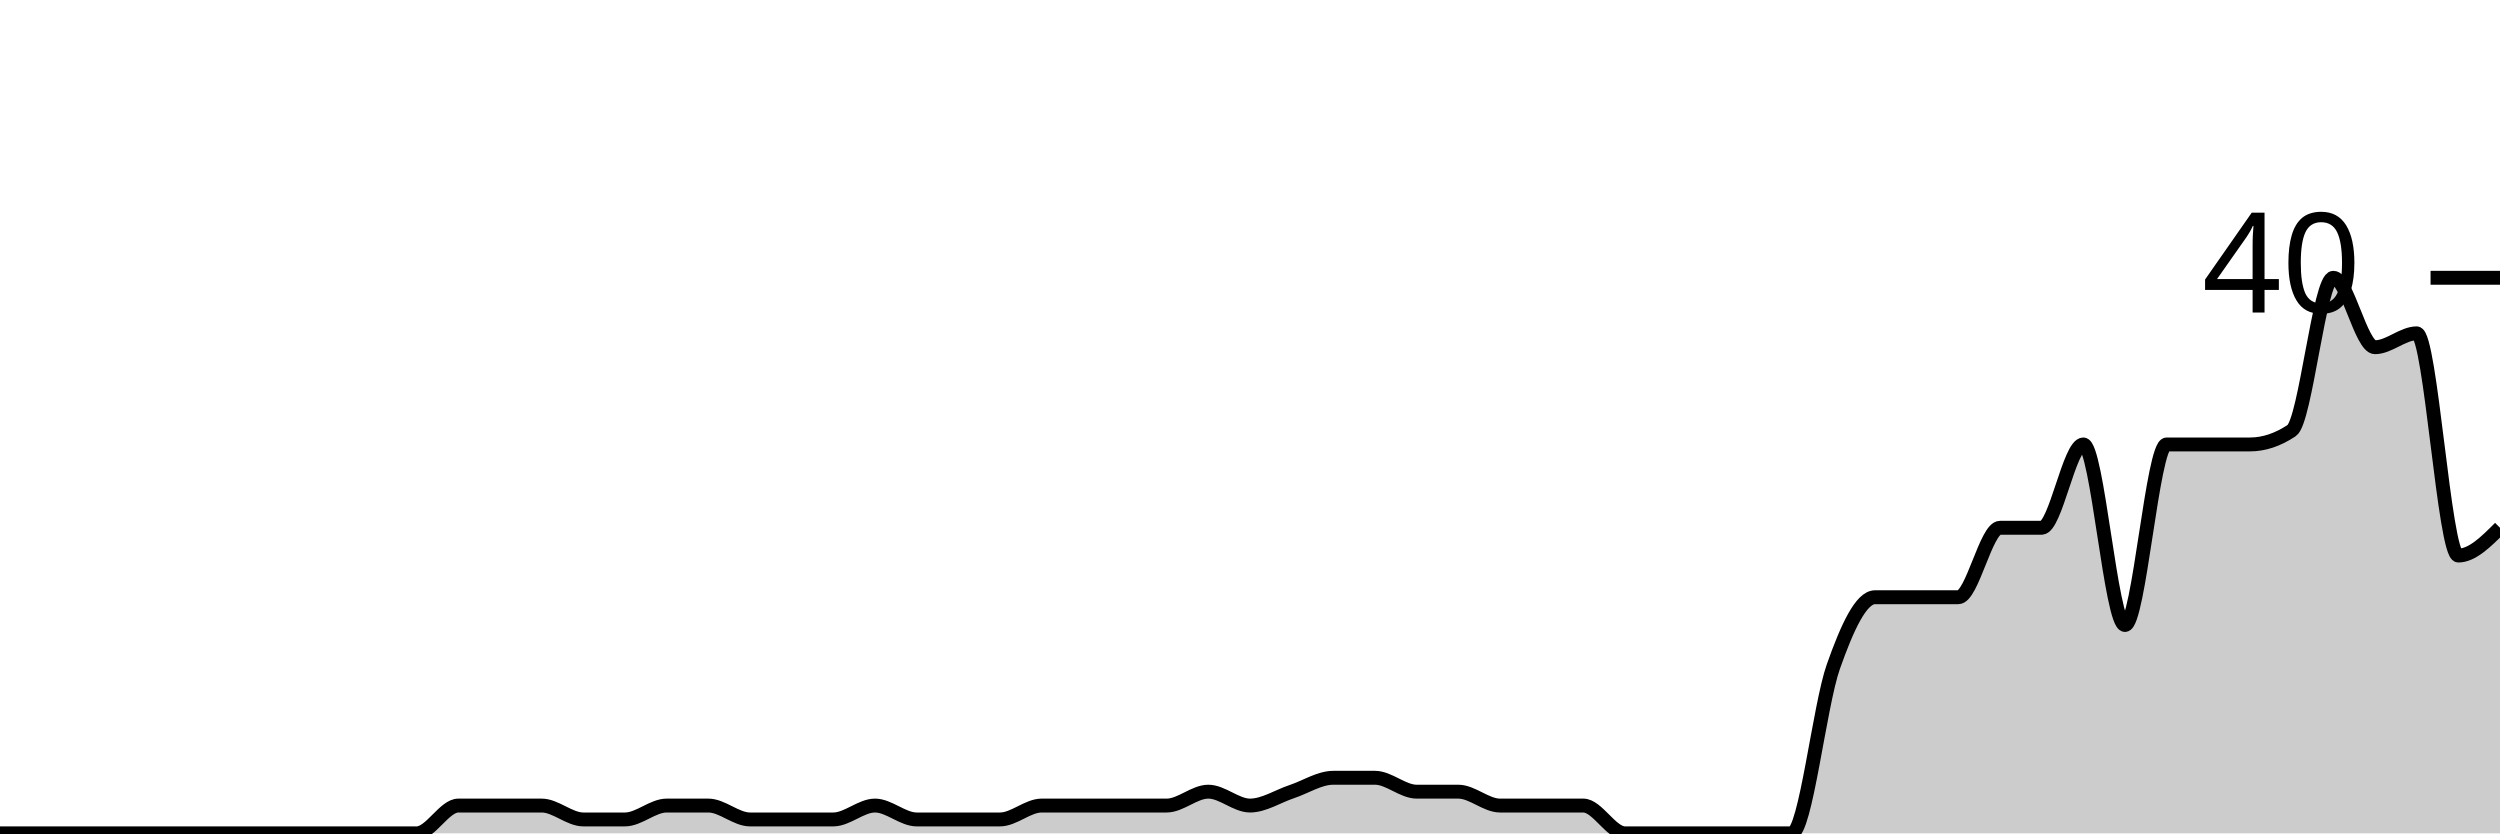
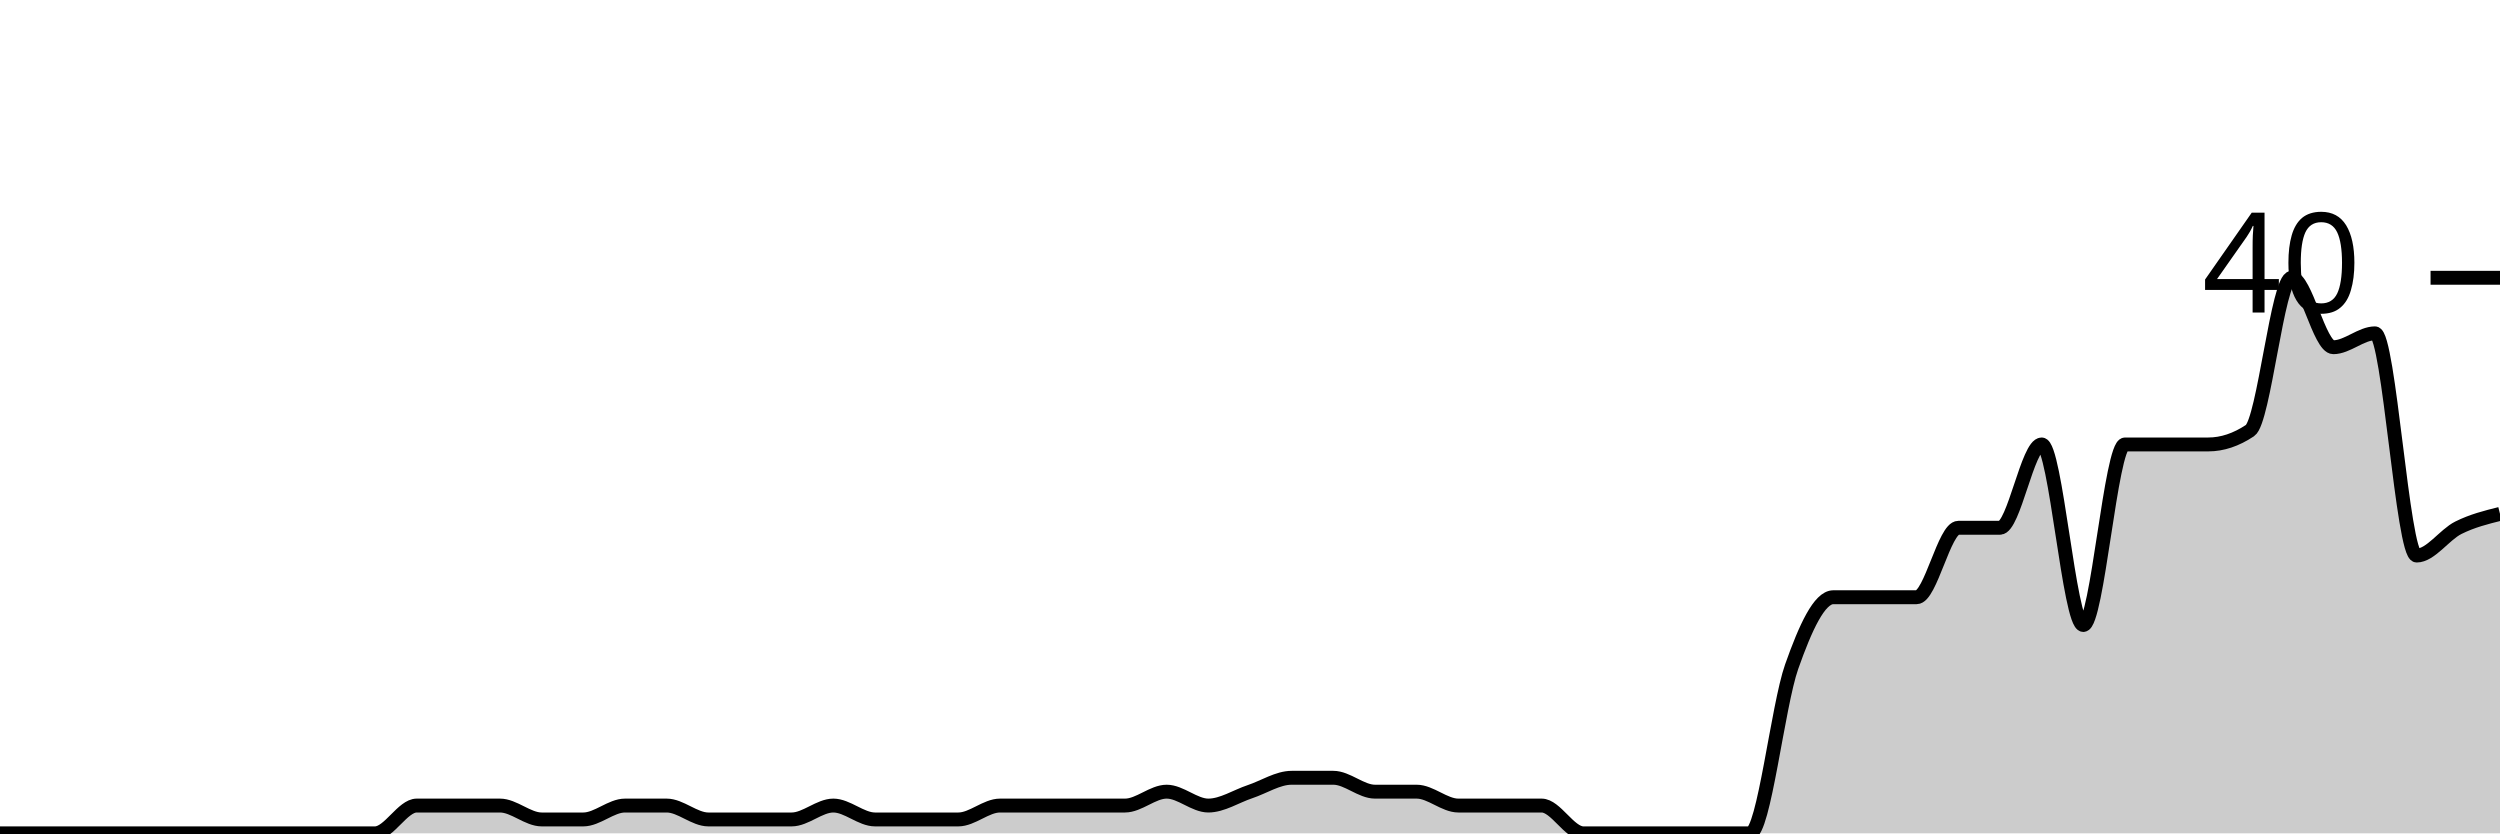
<svg xmlns="http://www.w3.org/2000/svg" viewBox="0 0 180 60">
  <g transform="translate(0,20)">
-     <path class="area" fill="rgba(0, 0, 0, 0.2)" d="M0,40C1,40,2,40,3,40C4,40,5,40,6,40C7,40,8,40,9,40C11,40,13,40,15,40C16,40,17,40,18,40C19,40,20,40,21,40C22,40,23,40,24,40C25,40,26,40,27,40C28,40,29,40,30,40C31,40,32,38,33,38C34,38,35,38,36,38C37,38,38,38,39,38C40,38,41,39,42,39C43,39,44,39,45,39C46,39,47,38,48,38C49,38,50,38,51,38C52,38,53,39,54,39C55,39,56,39,57,39C58,39,59,39,60,39C61,39,62,38,63,38C64,38,65,39,66,39C67,39,68,39,69,39C70,39,71,39,72,39C73,39,74,38,75,38C76,38,77,38,78,38C79,38,80,38,81,38C82,38,83,38,84,38C85,38,86,37,87,37C88,37,89,38,90,38C91,38,92,37.333,93,37C94,36.667,95,36,96,36C97,36,98,36,99,36C100,36,101,37,102,37C103,37,104,37,105,37C106,37,107,38,108,38C109,38,110,38,111,38C112,38,113,38,114,38C115,38,116,40,117,40C118,40,119,40,120,40C121,40,122,40,123,40C124,40,125,40,126,40C127,40,128,40,129,40C130,40,131,30.833,132,28C133,25.167,134,23,135,23C136,23,137,23,138,23C139,23,140,23,141,23C142,23,143,18,144,18C145,18,146,18,147,18C148,18,149,12,150,12C151,12,152,25,153,25C154,25,155,12,156,12C157,12,158,12,159,12C160,12,161,12,162,12C163,12,164,11.667,165,11C166,10.333,167,0,168,0C169,0,170,5,171,5C172,5,173,4,174,4C175,4,176,20,177,20C178,20,179,19,180,18L180,40C179,40,178,40,177,40C176,40,175,40,174,40C173,40,172,40,171,40C170,40,169,40,168,40C167,40,166,40,165,40C164,40,163,40,162,40C161,40,160,40,159,40C158,40,157,40,156,40C155,40,154,40,153,40C152,40,151,40,150,40C149,40,148,40,147,40C146,40,145,40,144,40C143,40,142,40,141,40C140,40,139,40,138,40C137,40,136,40,135,40C134,40,133,40,132,40C131,40,130,40,129,40C128,40,127,40,126,40C125,40,124,40,123,40C122,40,121,40,120,40C119,40,118,40,117,40C116,40,115,40,114,40C113,40,112,40,111,40C110,40,109,40,108,40C107,40,106,40,105,40C104,40,103,40,102,40C101,40,100,40,99,40C98,40,97,40,96,40C95,40,94,40,93,40C92,40,91,40,90,40C89,40,88,40,87,40C86,40,85,40,84,40C83,40,82,40,81,40C80,40,79,40,78,40C77,40,76,40,75,40C74,40,73,40,72,40C71,40,70,40,69,40C68,40,67,40,66,40C65,40,64,40,63,40C62,40,61,40,60,40C59,40,58,40,57,40C56,40,55,40,54,40C53,40,52,40,51,40C50,40,49,40,48,40C47,40,46,40,45,40C44,40,43,40,42,40C41,40,40,40,39,40C38,40,37,40,36,40C35,40,34,40,33,40C32,40,31,40,30,40C29,40,28,40,27,40C26,40,25,40,24,40C23,40,22,40,21,40C20,40,19,40,18,40C17,40,16,40,15,40C13,40,11,40,9,40C8,40,7,40,6,40C5,40,4,40,3,40C2,40,1,40,0,40Z" />
-     <path class="line" stroke="black" fill="none" d="M0,40C1,40,2,40,3,40C4,40,5,40,6,40C7,40,8,40,9,40C11,40,13,40,15,40C16,40,17,40,18,40C19,40,20,40,21,40C22,40,23,40,24,40C25,40,26,40,27,40C28,40,29,40,30,40C31,40,32,38,33,38C34,38,35,38,36,38C37,38,38,38,39,38C40,38,41,39,42,39C43,39,44,39,45,39C46,39,47,38,48,38C49,38,50,38,51,38C52,38,53,39,54,39C55,39,56,39,57,39C58,39,59,39,60,39C61,39,62,38,63,38C64,38,65,39,66,39C67,39,68,39,69,39C70,39,71,39,72,39C73,39,74,38,75,38C76,38,77,38,78,38C79,38,80,38,81,38C82,38,83,38,84,38C85,38,86,37,87,37C88,37,89,38,90,38C91,38,92,37.333,93,37C94,36.667,95,36,96,36C97,36,98,36,99,36C100,36,101,37,102,37C103,37,104,37,105,37C106,37,107,38,108,38C109,38,110,38,111,38C112,38,113,38,114,38C115,38,116,40,117,40C118,40,119,40,120,40C121,40,122,40,123,40C124,40,125,40,126,40C127,40,128,40,129,40C130,40,131,30.833,132,28C133,25.167,134,23,135,23C136,23,137,23,138,23C139,23,140,23,141,23C142,23,143,18,144,18C145,18,146,18,147,18C148,18,149,12,150,12C151,12,152,25,153,25C154,25,155,12,156,12C157,12,158,12,159,12C160,12,161,12,162,12C163,12,164,11.667,165,11C166,10.333,167,0,168,0C169,0,170,5,171,5C172,5,173,4,174,4C175,4,176,20,177,20C178,20,179,19,180,18" />
+     <path class="area" fill="rgba(0, 0, 0, 0.2)" d="M0,40C1,40,2,40,3,40C4,40,5,40,6,40C8,40,10,40,12,40C13,40,14,40,15,40C16,40,17,40,18,40C19,40,20,40,21,40C22,40,23,40,24,40C25,40,26,40,27,40C28,40,29,38,30,38C31,38,32,38,33,38C34,38,35,38,36,38C37,38,38,39,39,39C40,39,41,39,42,39C43,39,44,38,45,38C46,38,47,38,48,38C49,38,50,39,51,39C52,39,53,39,54,39C55,39,56,39,57,39C58,39,59,38,60,38C61,38,62,39,63,39C64,39,65,39,66,39C67,39,68,39,69,39C70,39,71,38,72,38C73,38,74,38,75,38C76,38,77,38,78,38C79,38,80,38,81,38C82,38,83,37,84,37C85,37,86,38,87,38C88,38,89,37.333,90,37C91,36.667,92,36,93,36C94,36,95,36,96,36C97,36,98,37,99,37C100,37,101,37,102,37C103,37,104,38,105,38C106,38,107,38,108,38C109,38,110,38,111,38C112,38,113,40,114,40C115,40,116,40,117,40C118,40,119,40,120,40C121,40,122,40,123,40C124,40,125,40,126,40C127,40,128,30.833,129,28C130,25.167,131,23,132,23C133,23,134,23,135,23C136,23,137,23,138,23C139,23,140,18,141,18C142,18,143,18,144,18C145,18,146,12,147,12C148,12,149,25,150,25C151,25,152,12,153,12C154,12,155,12,156,12C157,12,158,12,159,12C160,12,161,11.667,162,11C163,10.333,164,0,165,0C166,0,167,5,168,5C169,5,170,4,171,4C172,4,173,20,174,20C175,20,176,18.5,177,18C178,17.5,179,17.25,180,17L180,40C179,40,178,40,177,40C176,40,175,40,174,40C173,40,172,40,171,40C170,40,169,40,168,40C167,40,166,40,165,40C164,40,163,40,162,40C161,40,160,40,159,40C158,40,157,40,156,40C155,40,154,40,153,40C152,40,151,40,150,40C149,40,148,40,147,40C146,40,145,40,144,40C143,40,142,40,141,40C140,40,139,40,138,40C137,40,136,40,135,40C134,40,133,40,132,40C131,40,130,40,129,40C128,40,127,40,126,40C125,40,124,40,123,40C122,40,121,40,120,40C119,40,118,40,117,40C116,40,115,40,114,40C113,40,112,40,111,40C110,40,109,40,108,40C107,40,106,40,105,40C104,40,103,40,102,40C101,40,100,40,99,40C98,40,97,40,96,40C95,40,94,40,93,40C92,40,91,40,90,40C89,40,88,40,87,40C86,40,85,40,84,40C83,40,82,40,81,40C80,40,79,40,78,40C77,40,76,40,75,40C74,40,73,40,72,40C71,40,70,40,69,40C68,40,67,40,66,40C65,40,64,40,63,40C62,40,61,40,60,40C59,40,58,40,57,40C56,40,55,40,54,40C53,40,52,40,51,40C50,40,49,40,48,40C47,40,46,40,45,40C44,40,43,40,42,40C41,40,40,40,39,40C38,40,37,40,36,40C35,40,34,40,33,40C32,40,31,40,30,40C29,40,28,40,27,40C26,40,25,40,24,40C23,40,22,40,21,40C20,40,19,40,18,40C17,40,16,40,15,40C14,40,13,40,12,40C10,40,8,40,6,40C5,40,4,40,3,40C2,40,1,40,0,40Z" />
+     <path class="line" stroke="black" fill="none" d="M0,40C1,40,2,40,3,40C4,40,5,40,6,40C8,40,10,40,12,40C13,40,14,40,15,40C16,40,17,40,18,40C19,40,20,40,21,40C22,40,23,40,24,40C25,40,26,40,27,40C28,40,29,38,30,38C31,38,32,38,33,38C34,38,35,38,36,38C37,38,38,39,39,39C40,39,41,39,42,39C43,39,44,38,45,38C46,38,47,38,48,38C49,38,50,39,51,39C52,39,53,39,54,39C55,39,56,39,57,39C58,39,59,38,60,38C61,38,62,39,63,39C64,39,65,39,66,39C67,39,68,39,69,39C70,39,71,38,72,38C73,38,74,38,75,38C76,38,77,38,78,38C79,38,80,38,81,38C82,38,83,37,84,37C85,37,86,38,87,38C88,38,89,37.333,90,37C91,36.667,92,36,93,36C94,36,95,36,96,36C97,36,98,37,99,37C100,37,101,37,102,37C103,37,104,38,105,38C106,38,107,38,108,38C109,38,110,38,111,38C112,38,113,40,114,40C115,40,116,40,117,40C118,40,119,40,120,40C121,40,122,40,123,40C124,40,125,40,126,40C127,40,128,30.833,129,28C130,25.167,131,23,132,23C133,23,134,23,135,23C136,23,137,23,138,23C139,23,140,18,141,18C142,18,143,18,144,18C145,18,146,12,147,12C148,12,149,25,150,25C151,25,152,12,153,12C154,12,155,12,156,12C157,12,158,12,159,12C160,12,161,11.667,162,11C163,10.333,164,0,165,0C166,0,167,5,168,5C169,5,170,4,171,4C172,4,173,20,174,20C175,20,176,18.5,177,18C178,17.5,179,17.25,180,17" />
    <path class="axis-ceiling" stroke-width="1" stroke="black" fill="none" d="M175,0L180,0" />
    <text class="axis-ceiling-label" font-family="sans-serif" text-anchor="end" font-size="10px" x="170" y="2.5">40</text>
  </g>
</svg>
